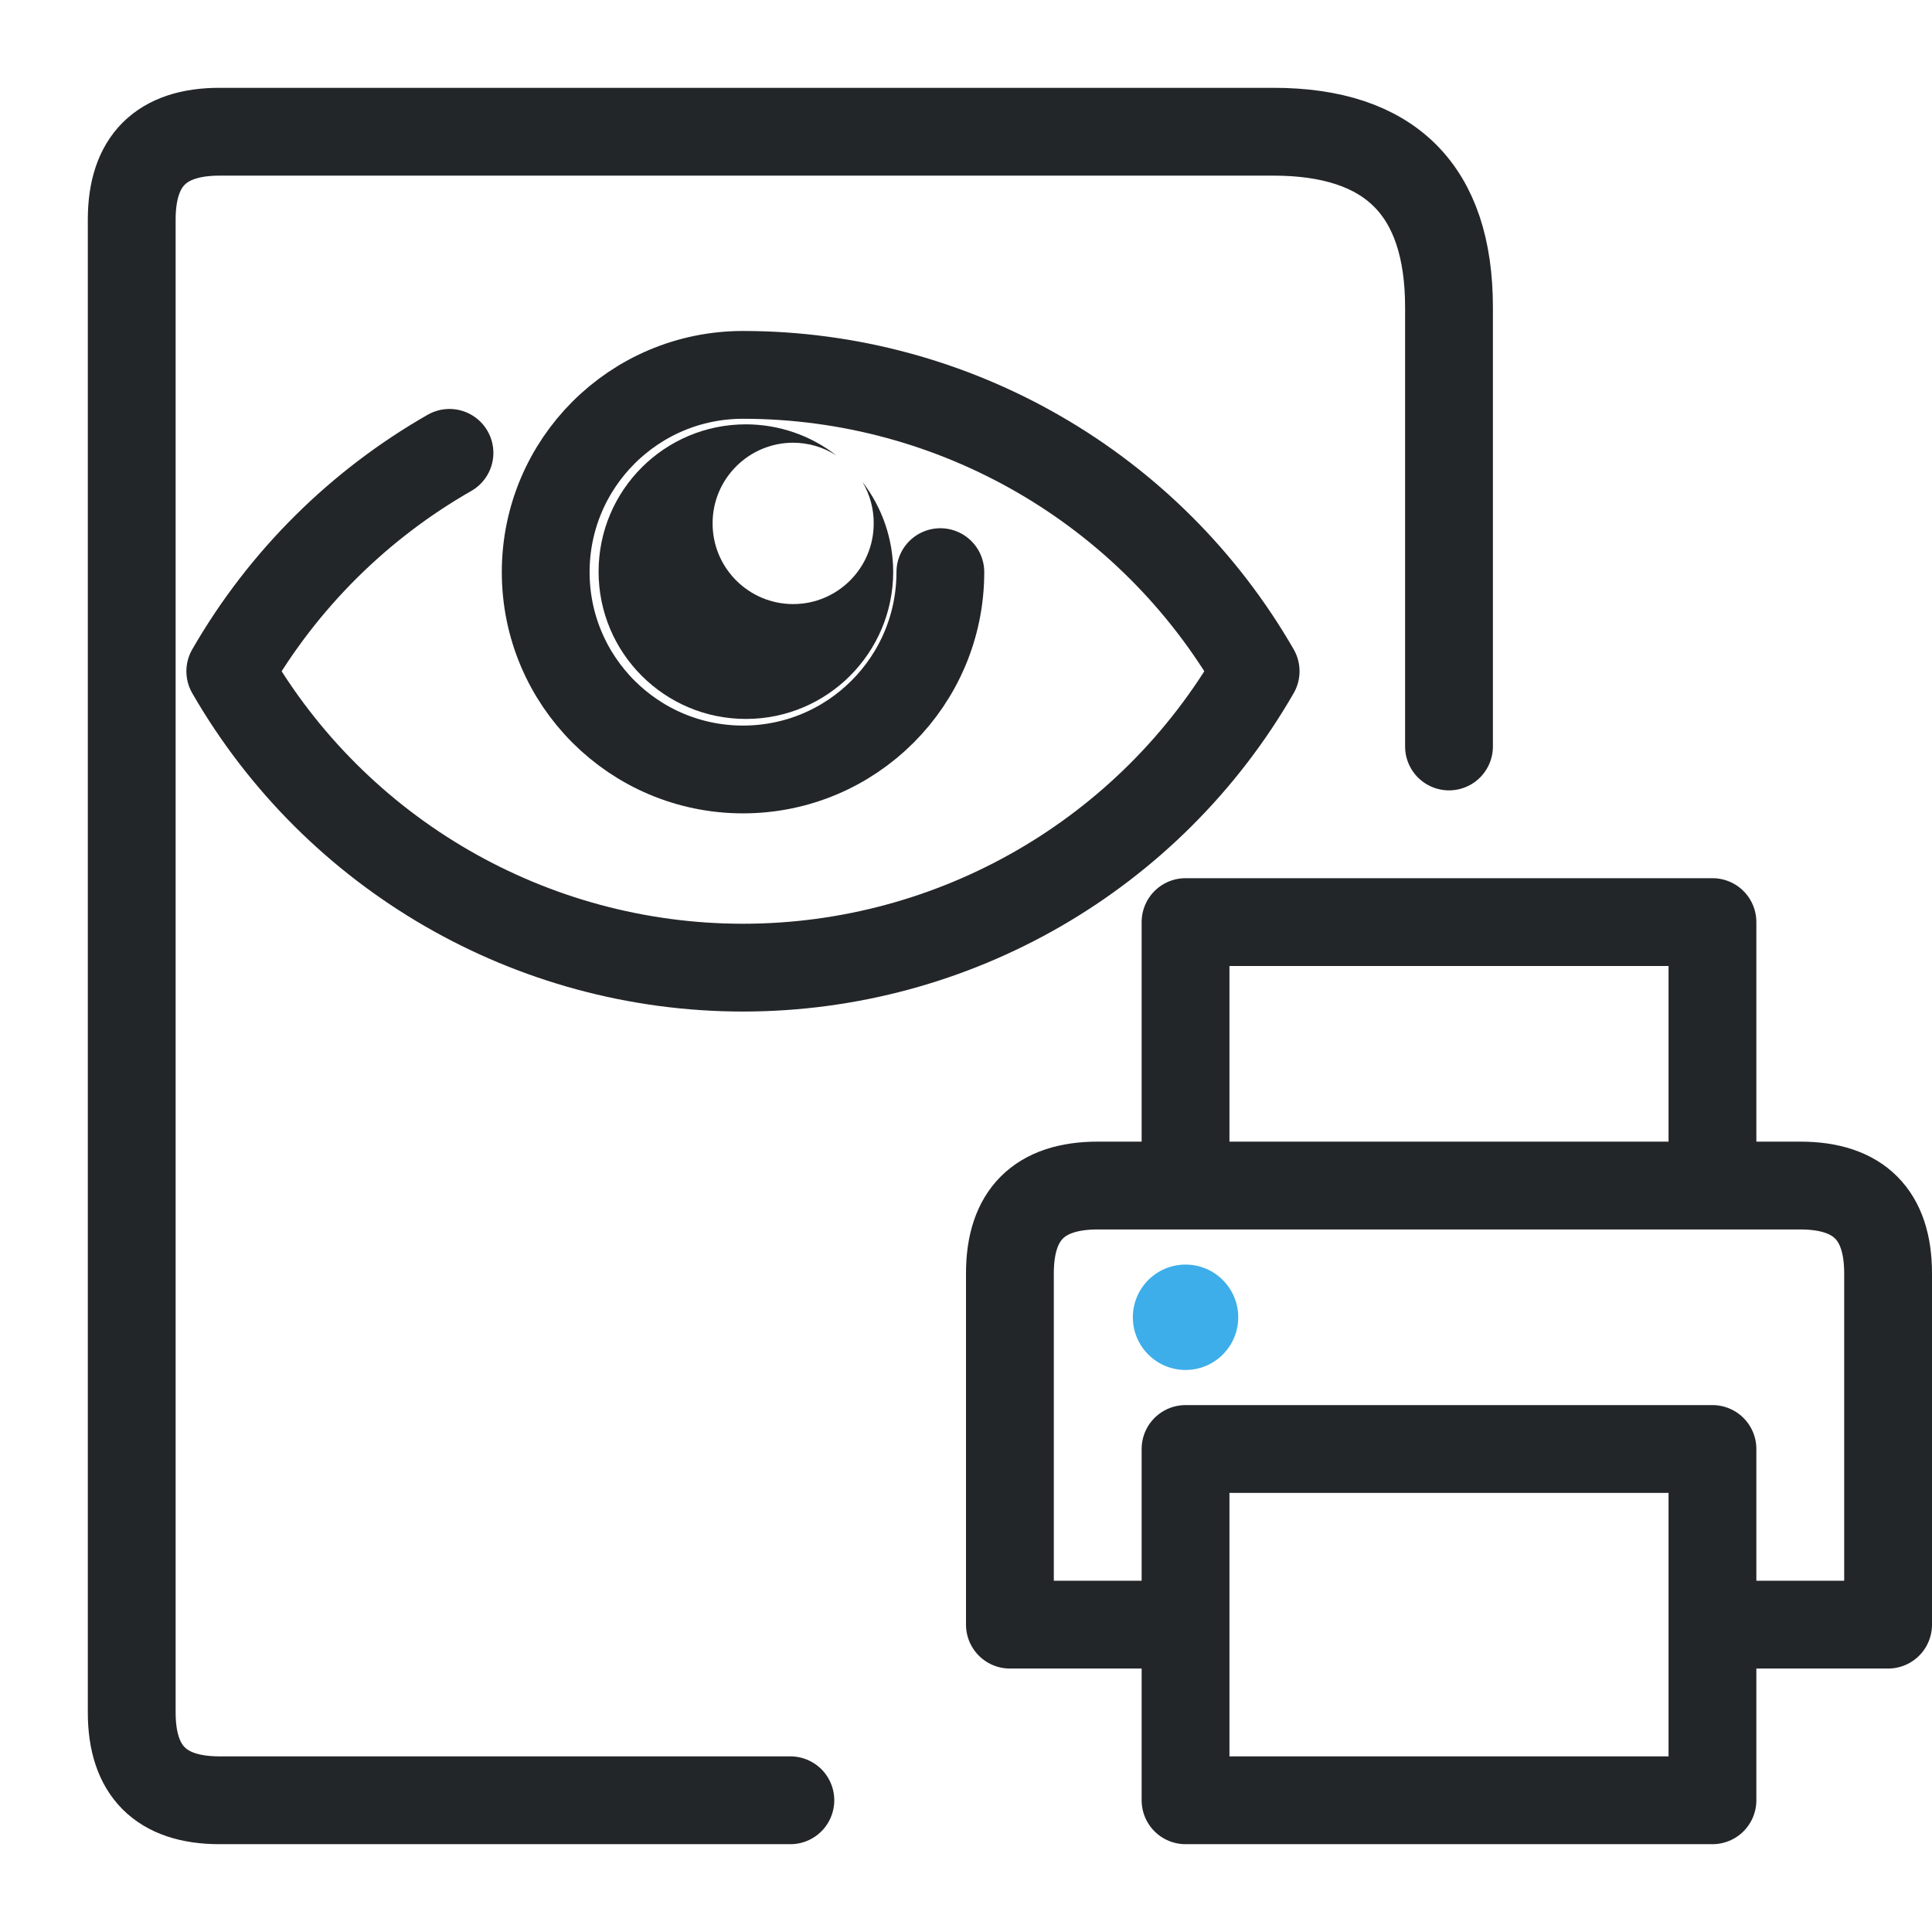
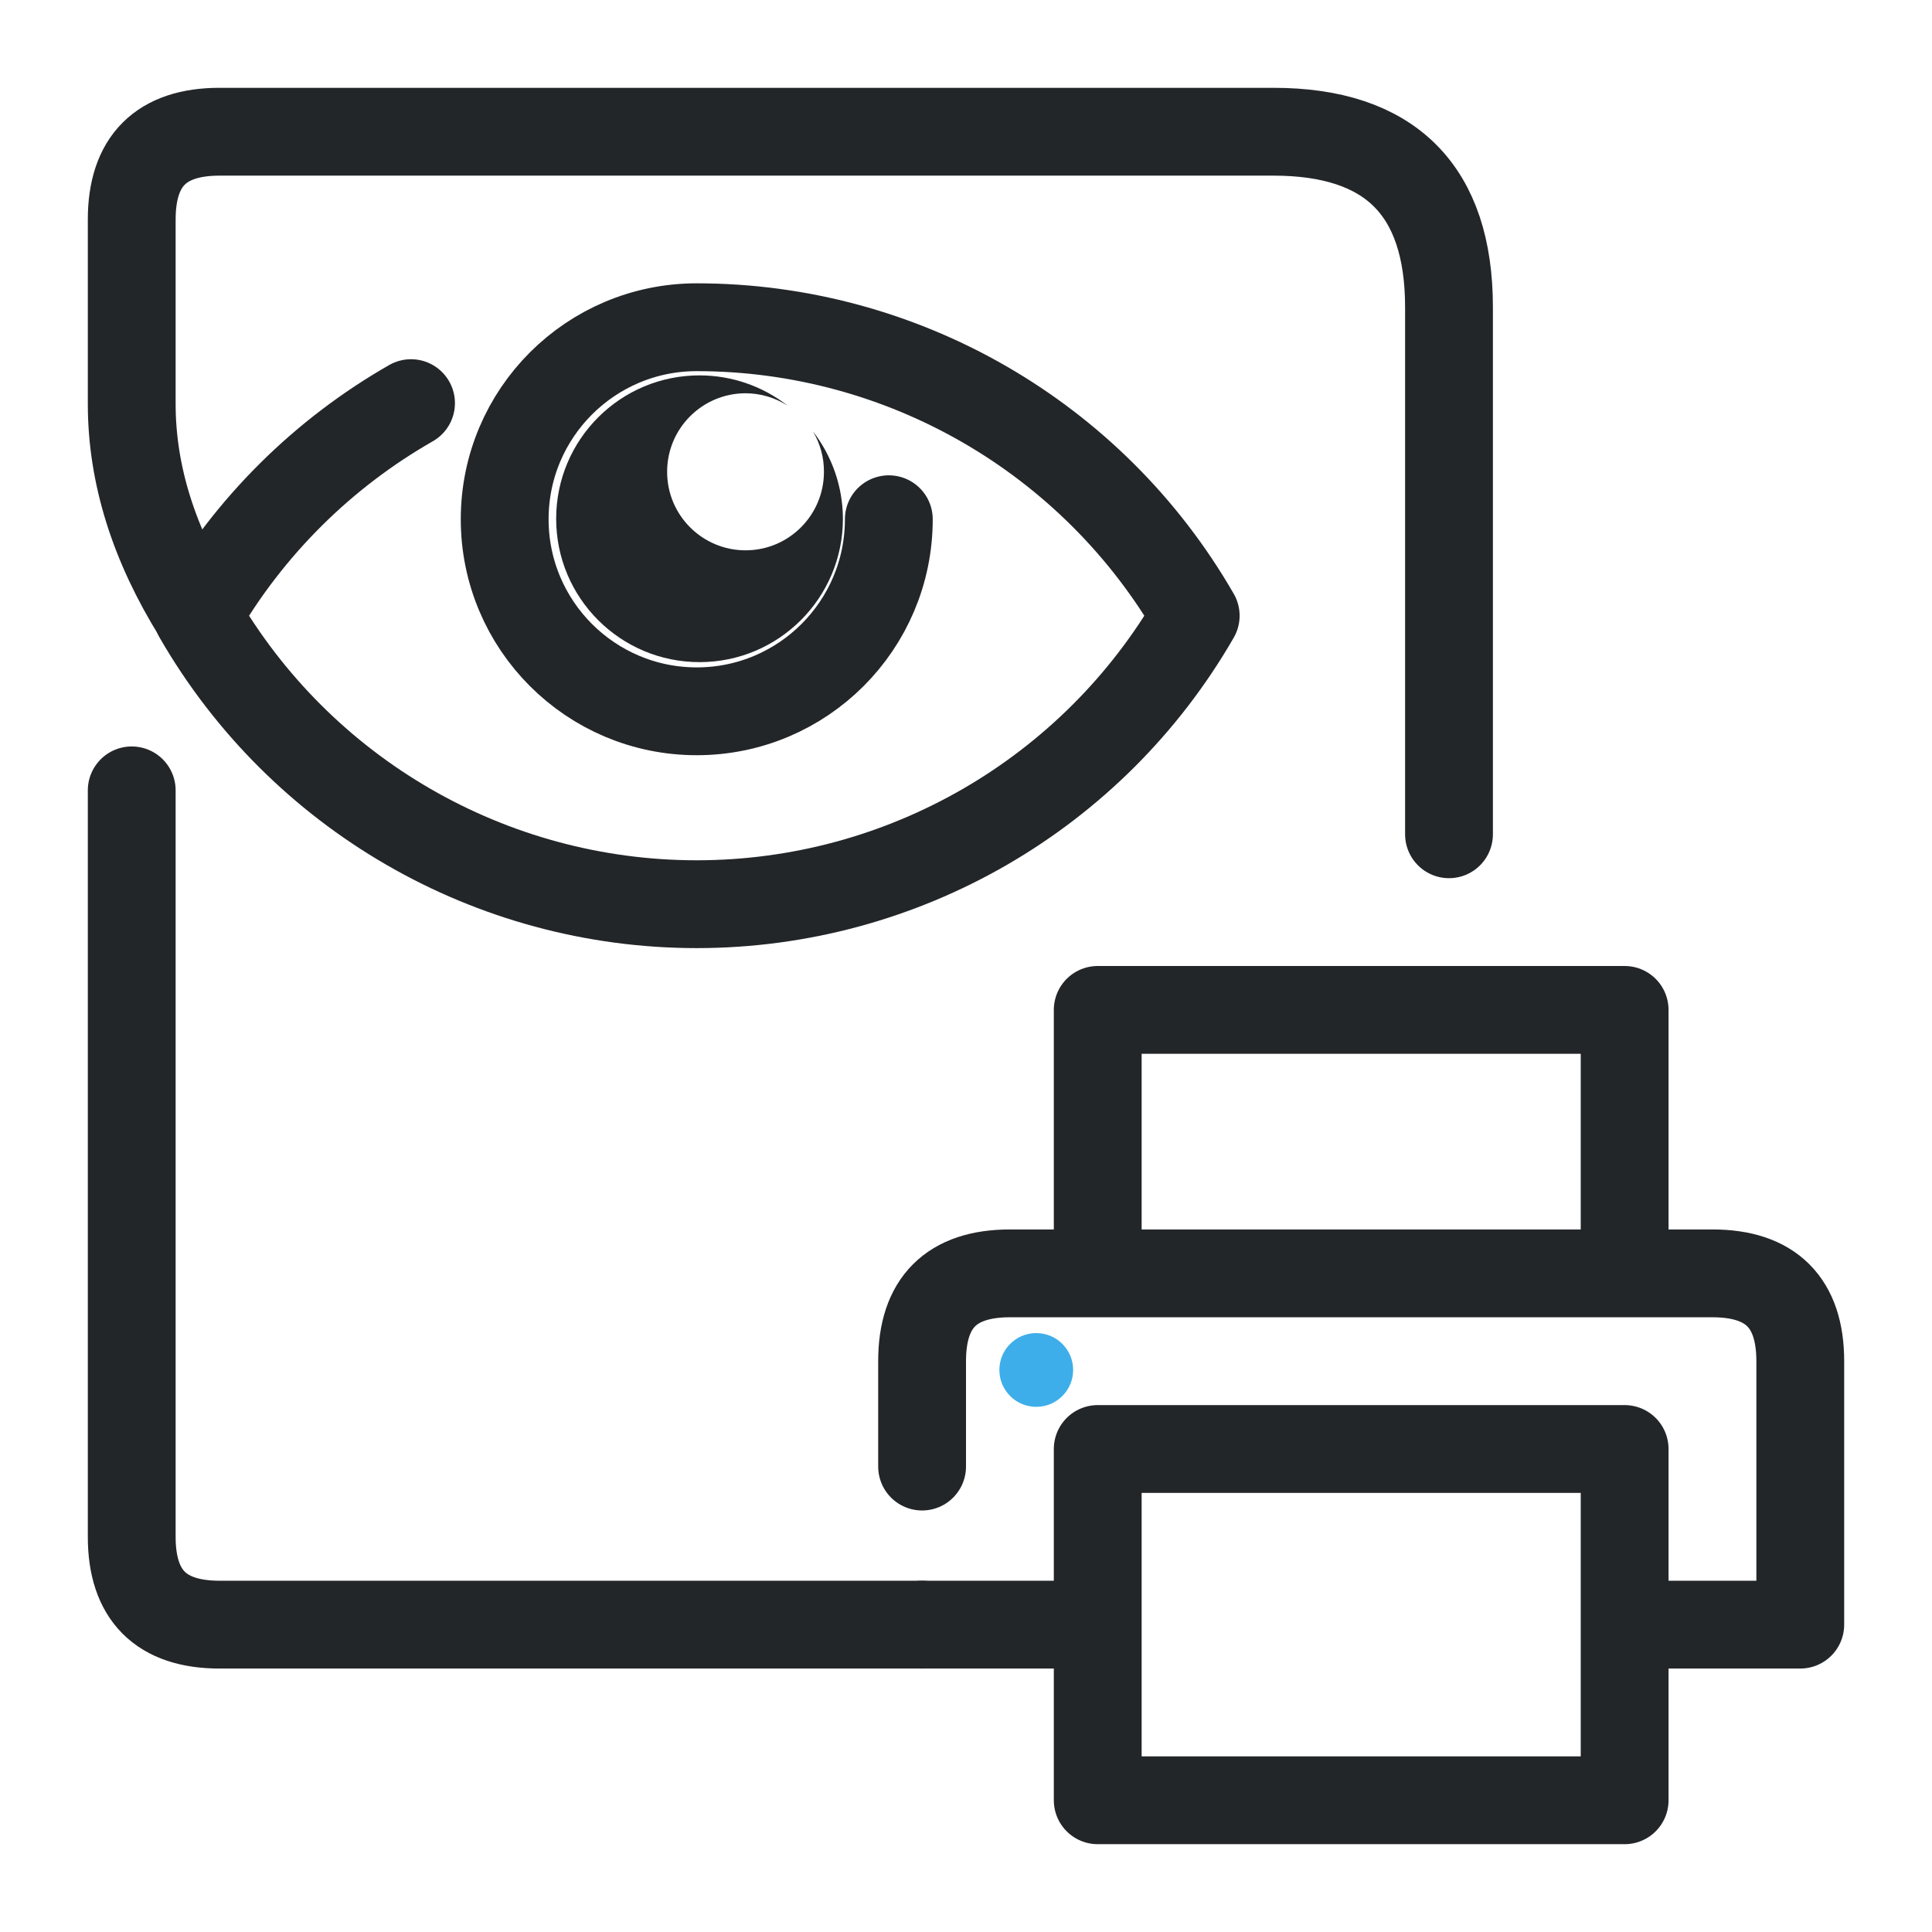
<svg xmlns="http://www.w3.org/2000/svg" width="22" height="22" viewBox="0 0 22 22">
-   <defs>
+   <defs id="defs1">
    <style id="current-color-scheme" type="text/css">.ColorScheme-Text { color:#232629; } .ColorScheme-Highlight { color:#3daee9; }</style>
  </defs>
-   <path class="ColorScheme-Text" d="M9 20.5H2.5q-1 0-1-1v-17q0-1 1-1h12q2 0 2 2v5" fill="none" stroke="currentColor" stroke-linejoin="round" stroke-linecap="round" />
-   <g transform="translate(-6.8,-6.7) scale(.75)">
-     <path style="fill:none;stroke-linecap:round;stroke-linejoin:round" d="m 15.891,15.809 c -1.361,0.778 -2.518,1.911 -3.328,3.316 1.604,2.784 4.572,4.5 7.785,4.5 3.212,-7.21e-4 6.18,-1.716 7.783,-4.5 -1.603,-2.784 -4.571,-4.499 -7.783,-4.5 -1.655,-2.65e-4 -2.996,1.341 -2.996,2.995 0,1.654 1.341,2.996 2.996,2.996 1.654,0 2.996,-1.341 2.996,-2.996" stroke="currentColor" class="ColorScheme-Text" stroke-width="1.333" />
-     <path d="m 20.393,15.376 c -1.235,-0.001 -2.237,0.999 -2.238,2.235 -0.001,1.237 1.002,2.239 2.238,2.238 1.235,-7.6e-4 2.236,-1.003 2.235,-2.238 -0.002,-0.493 -0.166,-0.971 -0.467,-1.361 0.113,0.191 0.173,0.41 0.171,0.632 -3.9e-4,0.675 -0.548,1.223 -1.223,1.223 -0.675,-3.89e-4 -1.223,-0.548 -1.223,-1.223 -0.002,-0.677 0.547,-1.226 1.223,-1.227 0.234,7.67e-4 0.462,0.068 0.659,0.195 -0.393,-0.307 -0.876,-0.473 -1.374,-0.474 z" fill="currentColor" class="ColorScheme-Text" />
+   <path class="ColorScheme-Text" d="M10.5 18.5h-8q-1 0-1-1V9 M2.25 7Q1.5 5.8 1.5 4.6V2.5q0-1 1-1h12q2 0 2 2v6" fill="none" stroke="currentColor" stroke-linejoin="round" stroke-linecap="round" id="path1" />
+   <g transform="translate(-6.92 -6.95) scale(0.73)" id="g3">
+     <path style="fill:none;stroke-linecap:round;stroke-linejoin:round" d="m 15.891,15.809 c -1.361,0.778 -2.518,1.911 -3.328,3.316 1.604,2.784 4.572,4.5 7.785,4.5 3.212,-7.21e-4 6.18,-1.716 7.783,-4.5 -1.603,-2.784 -4.571,-4.499 -7.783,-4.5 -1.655,-2.65e-4 -2.996,1.341 -2.996,2.995 0,1.654 1.341,2.996 2.996,2.996 1.654,0 2.996,-1.341 2.996,-2.996" stroke="currentColor" class="ColorScheme-Text" stroke-width="1.37" id="path2" />
+     <path d="m 20.393,15.376 c -1.235,-0.001 -2.237,0.999 -2.238,2.235 -0.001,1.237 1.002,2.239 2.238,2.238 1.235,-7.6e-4 2.236,-1.003 2.235,-2.238 -0.002,-0.493 -0.166,-0.971 -0.467,-1.361 0.113,0.191 0.173,0.41 0.171,0.632 -3.9e-4,0.675 -0.548,1.223 -1.223,1.223 -0.675,-3.89e-4 -1.223,-0.548 -1.223,-1.223 -0.002,-0.677 0.547,-1.226 1.223,-1.227 0.234,7.67e-4 0.462,0.068 0.659,0.195 -0.393,-0.307 -0.876,-0.473 -1.374,-0.474 z" fill="currentColor" class="ColorScheme-Text" id="path3" />
  </g>
-   <path class="ColorScheme-Text" d="M13.5 13.5v-3h6v3 M13.5 18.5h-2v-4q0-1 1-1h8q1 0 1 1v4h-2 M13.5 16.5h6v4h-6z" fill="none" stroke="currentColor" stroke-linejoin="round" stroke-linecap="round" />
-   <circle class="ColorScheme-Highlight" cx="13.5" cy="15" r=".6" fill="currentColor" />
+   <path class="ColorScheme-Text" d="M12.5 14.5v-3h6v3 m-6 4h-2 m0-1.8v-1.2q0-1 1-1h8q1 0 1 1v3h-2 m-6-2h6v4h-6z" fill="none" stroke="currentColor" stroke-linejoin="round" stroke-linecap="round" id="path4" />
+   <circle class="ColorScheme-Highlight" cx="11.8" cy="15.6" r=".42" fill="currentColor" id="circle4" />
</svg>
